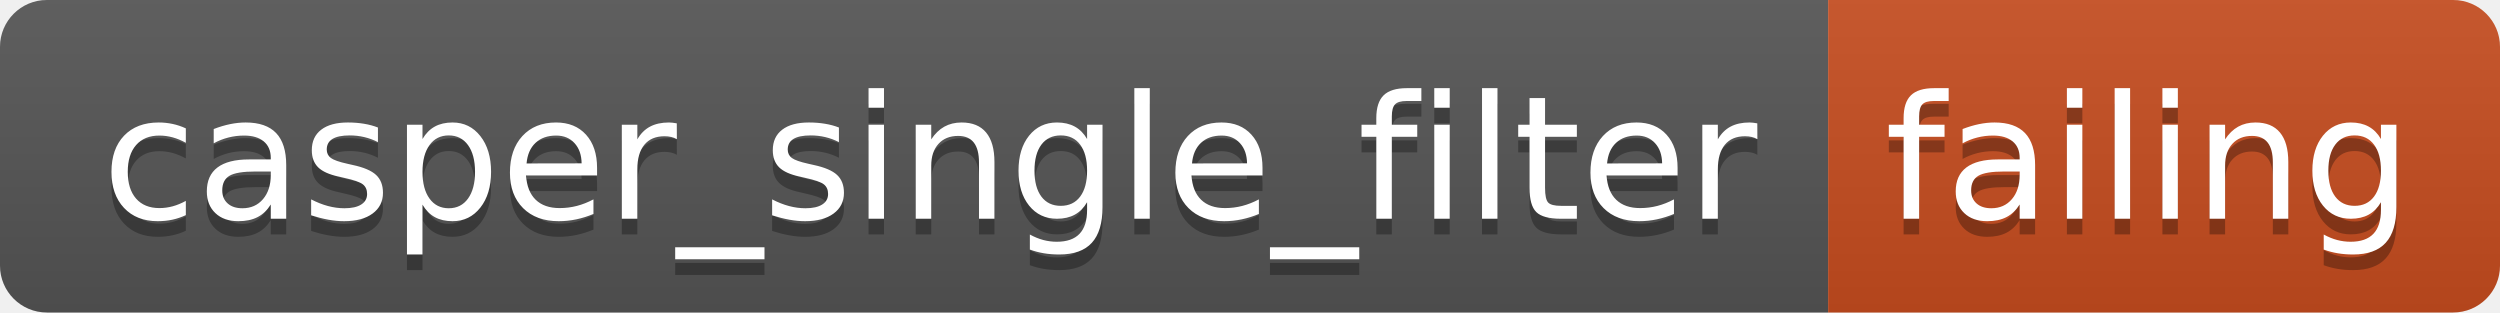
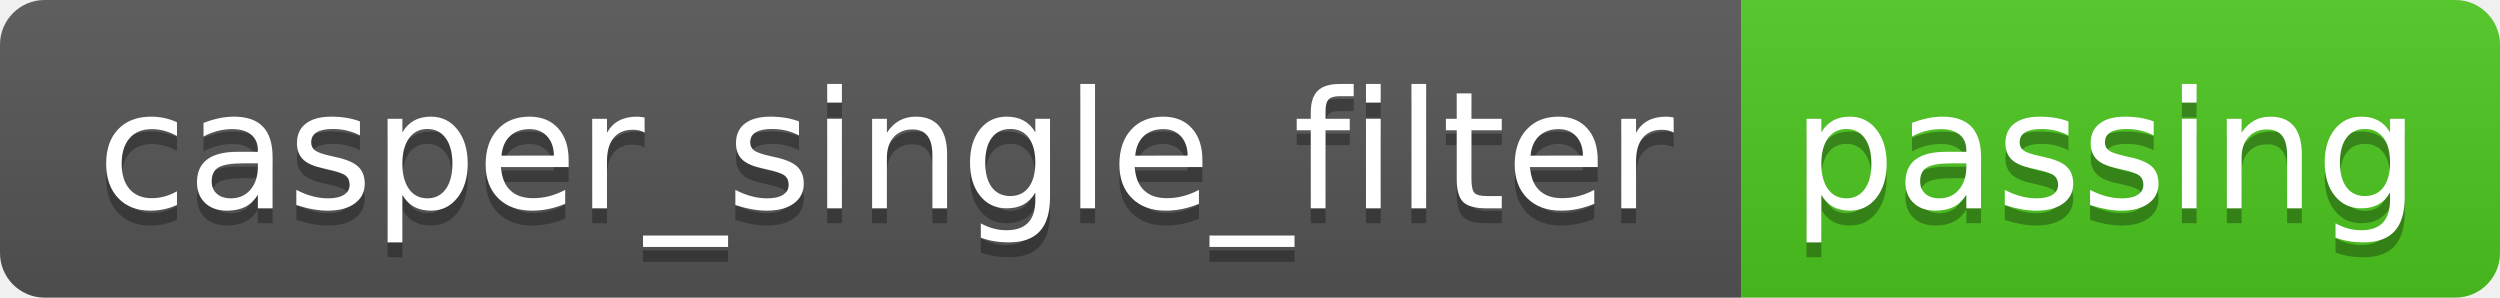
- <svg xmlns="http://www.w3.org/2000/svg" width="160" height="20" role="img" aria-label="casper_single_filter: failing">
+ <svg xmlns="http://www.w3.org/2000/svg" width="168" height="20" role="img" aria-label="casper_single_filter: passing">
  <linearGradient id="s" x2="0" y2="100%">
    <stop offset="0" stop-color="#bbb" stop-opacity=".1" />
    <stop offset="1" stop-opacity=".1" />
  </linearGradient>
  <clipPath id="r">
-     <rect width="160" height="20" rx="3" fill="#fff" />
+     <rect width="168" height="20" rx="3" fill="#fff" />
  </clipPath>
  <g clip-path="url(#r)">
    <rect width="117" height="20" fill="#555" />
-     <rect x="117" width="43" height="20" fill="#c74d1f" />
-     <rect width="160" height="20" fill="url(#s)" />
+     <rect x="117" width="51" height="20" fill="#4dc71f" />
+     <rect width="168" height="20" fill="url(#s)" />
  </g>
  <g fill="#fff" text-anchor="middle" font-family="Verdana,Geneva,DejaVu Sans,sans-serif" text-rendering="geometricPrecision" font-size="110">
    <text aria-hidden="true" x="595" y="150" fill="#010101" fill-opacity=".3" transform="scale(.1)" textLength="1070">casper_single_filter</text>
    <text x="595" y="140" transform="scale(.1)" fill="#fff" textLength="1070">casper_single_filter</text>
-     <text aria-hidden="true" x="1375" y="150" fill="#010101" fill-opacity=".3" transform="scale(.1)" textLength="330">failing</text>
-     <text x="1375" y="140" transform="scale(.1)" fill="#fff" textLength="330">failing</text>
+     <text aria-hidden="true" x="1415" y="150" fill="#010101" fill-opacity=".3" transform="scale(.1)" textLength="410">passing</text>
+     <text x="1415" y="140" transform="scale(.1)" fill="#fff" textLength="410">passing</text>
  </g>
</svg>
